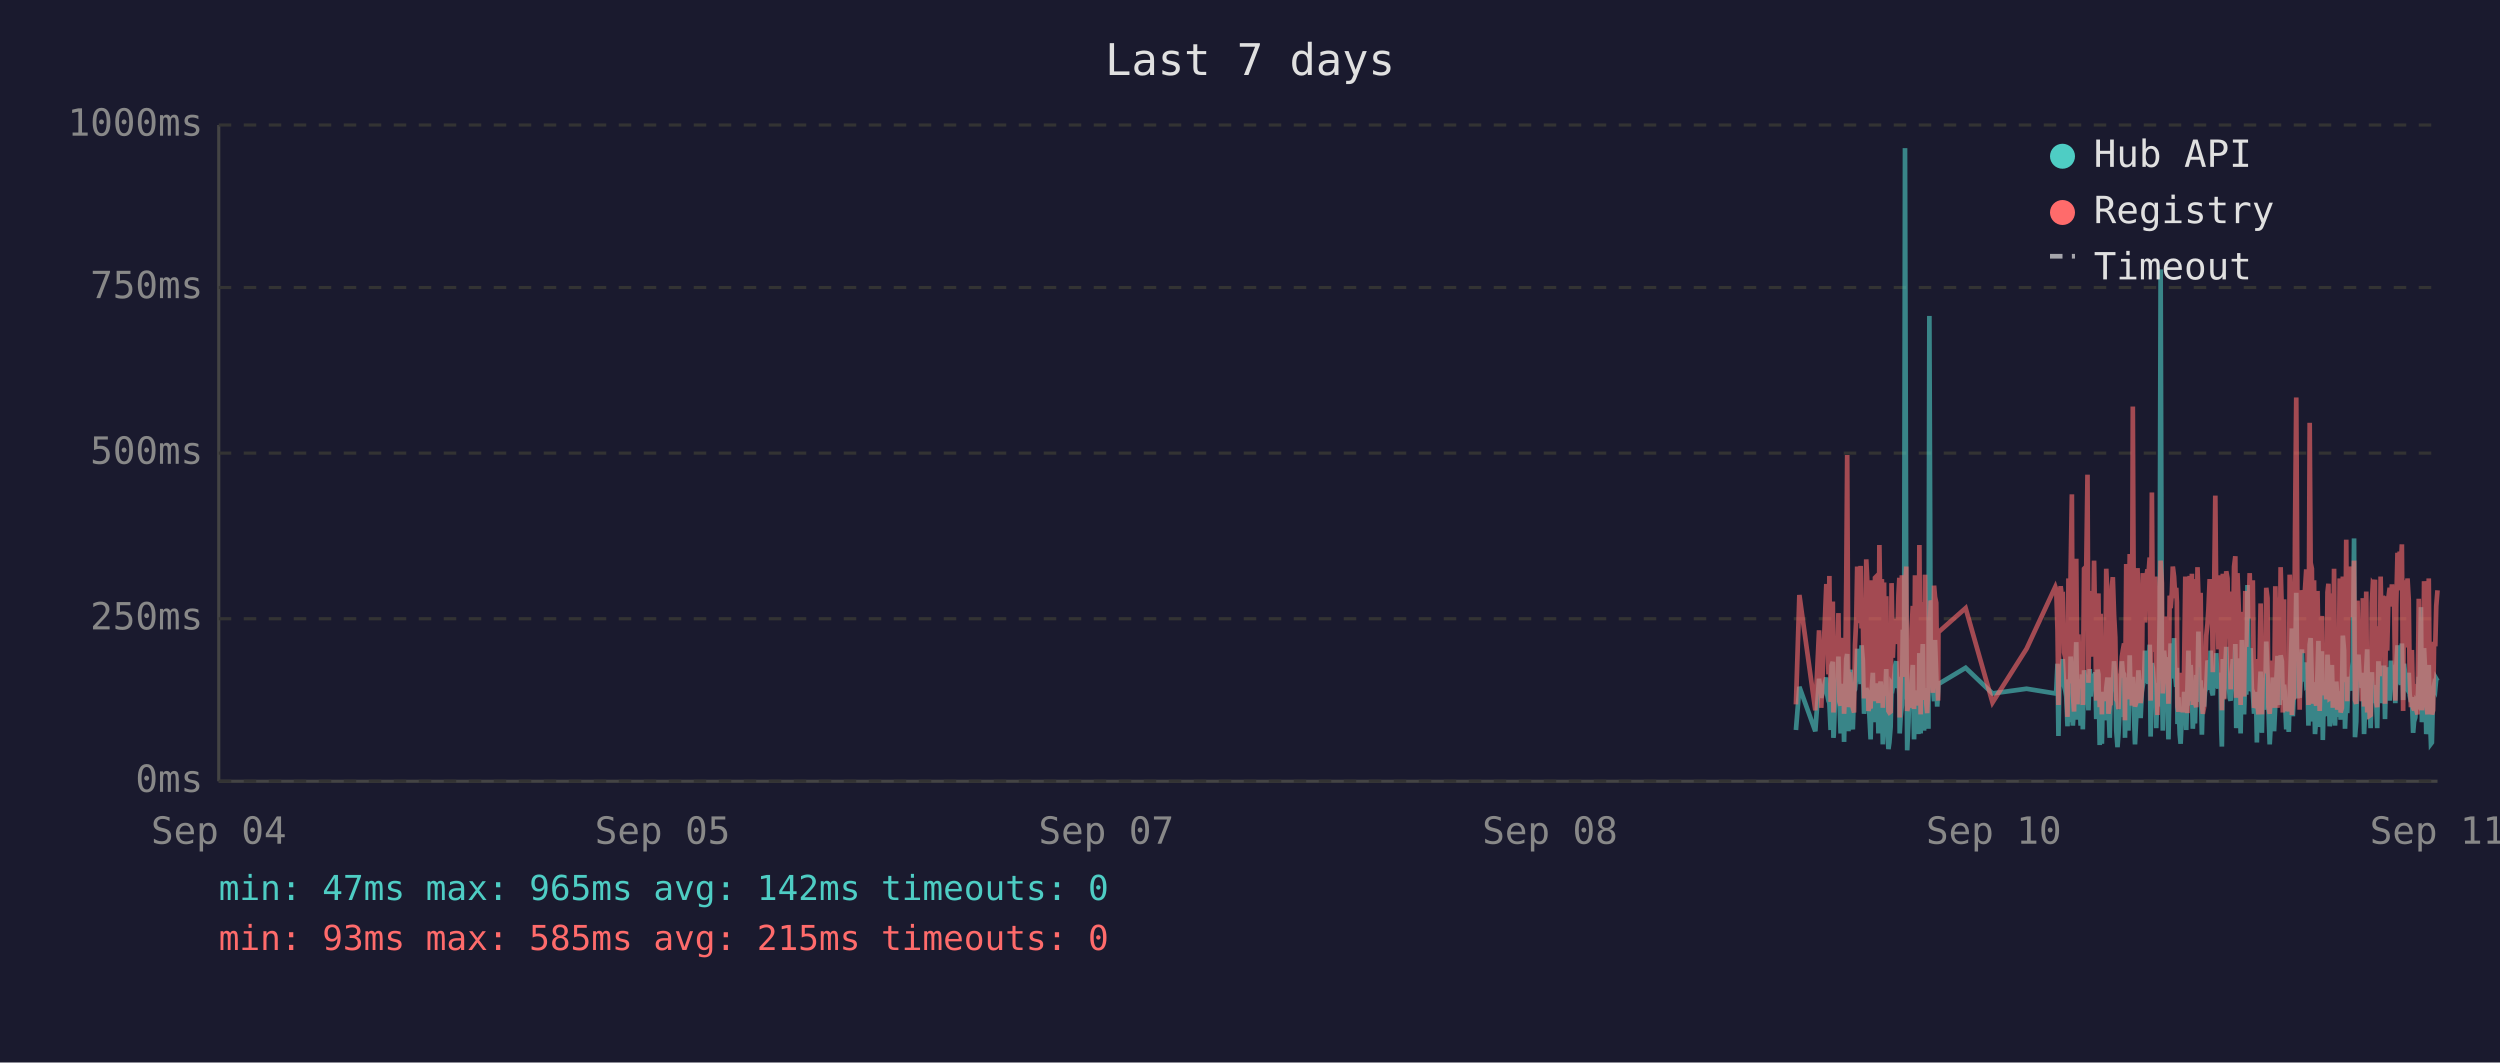
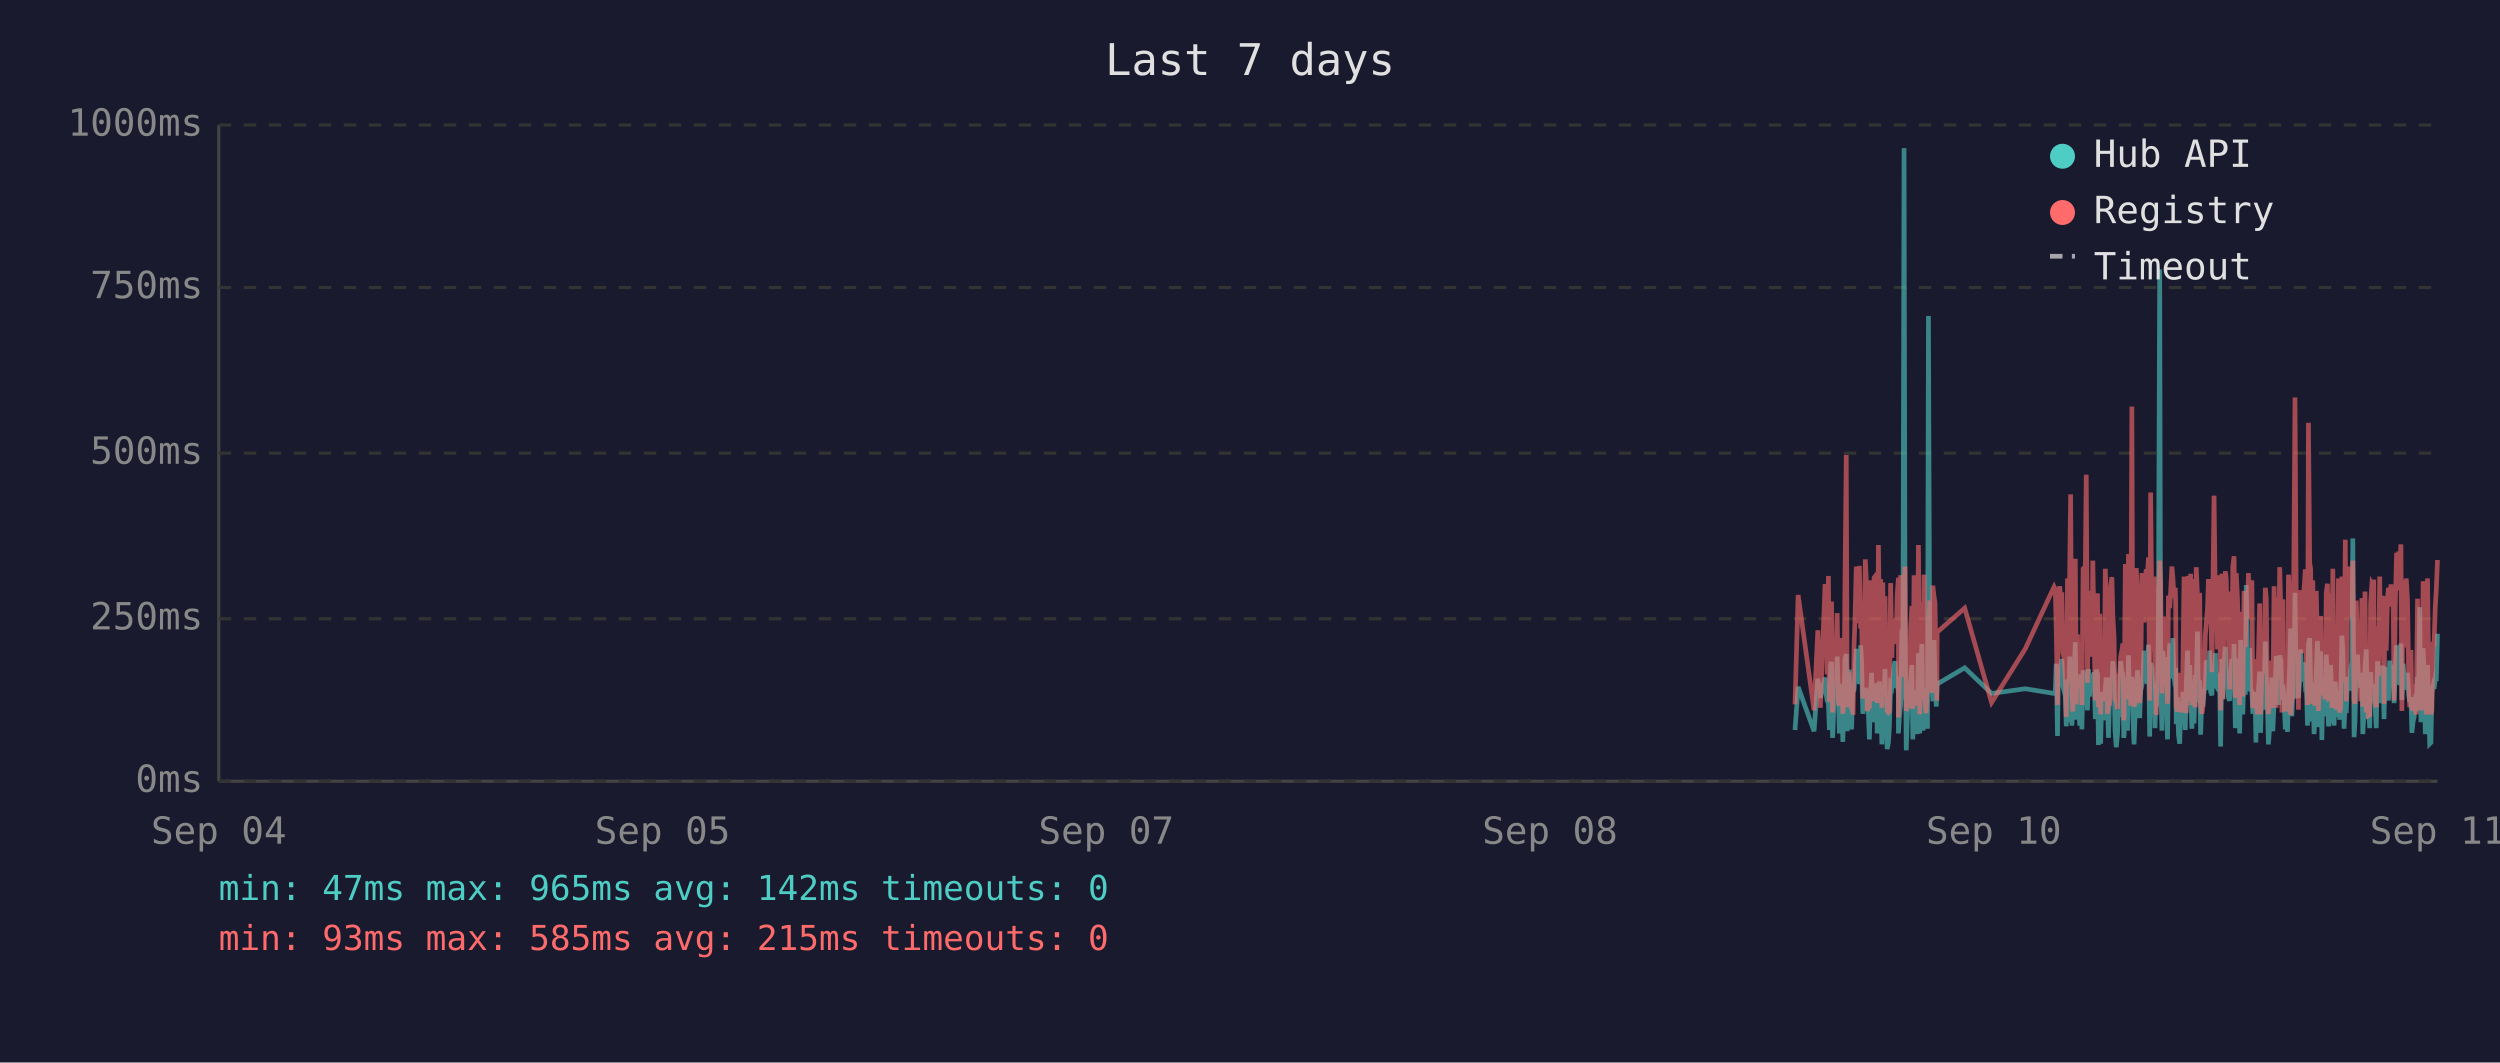
<svg xmlns="http://www.w3.org/2000/svg" viewBox="0 0 800 340" font-family="monospace" font-size="12">
  <rect width="800" height="340" fill="#1a1a2e" />
  <text x="400" y="24" fill="#e0e0e0" font-size="14" text-anchor="middle">Last 7 days</text>
  <line x1="70" y1="40" x2="70" y2="250" stroke="#444" stroke-width="1" />
  <line x1="70" y1="250" x2="780" y2="250" stroke="#444" stroke-width="1" />
  <line x1="70" y1="250" x2="780" y2="250" stroke="#333" stroke-width="1" stroke-dasharray="4" />
  <text x="65" y="250" fill="#888" text-anchor="end" dominant-baseline="middle">0ms</text>
  <line x1="70" y1="198" x2="780" y2="198" stroke="#333" stroke-width="1" stroke-dasharray="4" />
  <text x="65" y="198" fill="#888" text-anchor="end" dominant-baseline="middle">250ms</text>
  <line x1="70" y1="145" x2="780" y2="145" stroke="#333" stroke-width="1" stroke-dasharray="4" />
  <text x="65" y="145" fill="#888" text-anchor="end" dominant-baseline="middle">500ms</text>
  <line x1="70" y1="92" x2="780" y2="92" stroke="#333" stroke-width="1" stroke-dasharray="4" />
  <text x="65" y="92" fill="#888" text-anchor="end" dominant-baseline="middle">750ms</text>
  <line x1="70" y1="40" x2="780" y2="40" stroke="#333" stroke-width="1" stroke-dasharray="4" />
  <text x="65" y="40" fill="#888" text-anchor="end" dominant-baseline="middle">1000ms</text>
  <text x="70" y="270" fill="#888" text-anchor="middle">Sep 04</text>
  <text x="212" y="270" fill="#888" text-anchor="middle">Sep 05</text>
  <text x="354" y="270" fill="#888" text-anchor="middle">Sep 07</text>
  <text x="496" y="270" fill="#888" text-anchor="middle">Sep 08</text>
  <text x="638" y="270" fill="#888" text-anchor="middle">Sep 10</text>
  <text x="780" y="270" fill="#888" text-anchor="middle">Sep 11</text>
-   <polyline points="574.7,233.6 575.8,219.8 580.9,234.0 582.1,217.2 582.8,223.3 584.4,216.8 584.7,222.3 585.1,224.2 585.4,225.0 585.8,233.6 586.1,213.0 586.5,211.8 586.7,236.1 586.8,235.1 587.2,223.8 587.6,221.2 587.9,222.3 588.3,210.1 588.6,223.3 589.0,234.7 589.3,220.6 589.7,218.9 590.1,237.4 590.4,223.1 590.8,210.9 591.1,209.3 591.5,234.0 591.8,217.0 592.2,214.3 592.5,230.9 592.9,233.4 593.3,220.6 593.3,221.2 593.6,220.6 594.0,215.8 594.3,207.6 594.7,216.6 595.0,213.9 595.4,218.9 595.7,206.5 596.1,211.4 596.5,228.4 596.8,226.1 597.2,220.2 597.5,221.2 597.9,221.9 598.2,228.8 598.6,236.6 598.9,221.9 599.3,215.3 599.7,231.1 600.0,221.9 600.4,221.2 600.7,218.7 601.1,234.7 601.4,221.2 601.8,218.1 602.2,223.1 602.5,238.2 602.9,220.8 603.2,224.8 603.6,214.1 603.9,232.6 604.3,239.7 604.6,237.6 605.0,232.6 605.3,219.1 605.7,219.8 606.1,217.2 606.4,213.2 606.8,211.6 607.1,220.2 607.5,216.6 607.8,222.5 607.9,234.7 608.2,229.4 608.6,225.6 608.9,201.5 609.3,223.8 609.6,47.4 610.0,196.0 610.3,240.1 610.7,231.1 611.0,221.0 611.4,225.0 611.7,217.9 612.1,212.8 612.5,236.6 612.8,222.7 613.2,222.9 613.5,221.0 613.9,234.9 614.2,209.0 614.6,234.7 615.0,213.5 615.3,206.1 615.7,233.8 616.0,220.2 616.4,230.7 616.7,223.8 617.1,233.2 617.4,101.1 617.8,207.2 618.2,217.9 618.5,218.9 618.9,224.4 619.2,204.8 619.6,216.6 619.9,226.1 620.2,221.2 620.3,218.9 629.0,213.7 637.6,221.9 648.5,220.4 657.7,221.9 658.0,221.0 658.4,212.4 658.7,235.5 659.1,214.1 659.4,215.3 659.8,214.3 660.1,210.9 660.5,219.5 660.9,221.0 661.2,222.9 661.6,232.4 661.9,217.4 662.3,231.1 662.6,210.1 663.0,216.0 663.3,232.2 663.7,226.1 664.1,216.2 664.4,205.5 664.8,230.3 665.1,217.4 665.5,224.4 665.8,232.2 666.2,215.8 666.5,233.4 666.9,214.5 667.6,219.3 668.0,221.9 668.3,227.3 668.7,214.1 669.0,222.9 669.4,215.6 669.7,218.3 670.1,220.0 670.5,215.1 670.8,230.1 671.2,214.3 671.5,215.8 671.9,238.4 672.2,223.8 672.6,238.0 672.9,222.1 673.3,222.1 673.6,230.5 674.0,220.2 674.4,216.8 674.7,225.6 675.1,236.1 675.4,221.9 675.8,216.8 676.1,220.6 676.5,211.6 676.9,216.6 677.2,233.8 677.6,239.1 677.9,234.9 678.3,227.3 678.6,229.4 679.0,211.6 679.3,215.1 679.7,215.8 680.0,236.1 680.0,235.3 680.4,221.7 680.8,216.8 681.1,233.8 681.5,209.7 681.8,223.8 682.2,222.7 682.5,216.6 682.9,229.4 683.2,238.2 683.6,229.6 684.0,220.4 684.3,214.5 684.7,220.4 685.0,229.8 685.4,221.2 685.7,219.3 686.1,217.4 686.4,208.2 686.8,218.5 687.2,208.2 687.5,218.9 687.9,206.3 688.2,235.7 688.6,212.2 688.9,213.9 689.3,219.8 689.7,218.7 690.0,233.0 690.4,219.3 690.7,226.1 691.1,197.1 691.4,86.2 691.8,216.0 692.1,233.8 692.5,208.2 692.9,213.0 693.2,210.3 693.6,223.3 693.9,236.6 694.3,217.9 694.6,205.9 695.0,216.4 695.3,216.4 695.7,204.2 696.1,216.4 696.4,219.8 696.6,213.7 696.8,231.7 697.1,223.1 697.5,234.9 697.8,238.0 698.2,228.2 698.5,231.5 698.9,222.1 699.3,222.1 699.6,233.6 700.0,219.5 700.3,208.2 700.7,225.8 701.0,212.8 701.4,221.0 701.7,233.2 702.1,224.4 702.4,231.5 702.8,216.0 703.2,218.9 703.5,202.1 703.9,224.6 704.2,217.7 704.6,235.1 704.9,222.9 705.3,226.1 705.6,221.4 706.0,219.8 706.4,211.4 706.7,212.2 707.1,220.8 707.4,208.2 707.8,221.4 708.1,222.5 708.5,214.9 708.9,220.2 709.2,209.0 709.6,219.5 709.9,220.2 710.3,215.3 710.6,218.7 710.8,233.4 711.0,238.9 711.3,210.9 711.7,223.5 712.1,213.2 712.4,207.0 712.8,219.5 713.1,216.4 713.5,223.3 713.8,224.2 714.2,215.3 714.5,210.9 714.9,221.0 715.3,206.1 715.6,233.0 716.0,220.4 716.3,210.7 716.7,220.2 717.0,234.7 717.4,204.8 717.7,219.1 718.1,228.6 718.5,214.3 718.8,222.3 719.2,187.2 719.5,208.6 719.9,221.2 720.2,207.4 720.6,220.6 720.9,221.4 721.3,228.4 721.6,223.5 722.0,226.5 722.2,237.6 722.4,221.4 722.7,234.2 723.1,220.8 723.4,214.9 723.8,234.5 724.1,217.0 724.5,227.1 724.9,221.7 725.2,205.3 725.6,215.6 725.9,226.5 726.3,238.2 726.6,232.6 727.0,223.3 727.3,216.8 727.7,234.0 728.1,225.4 728.4,218.1 728.8,209.9 729.1,218.3 729.5,225.6 729.8,209.7 730.2,211.6 730.5,224.0 730.9,219.1 731.1,221.4 731.2,223.8 731.6,233.4 732.0,226.7 732.4,234.2 732.7,222.9 733.0,213.0 733.4,201.1 733.7,229.2 734.1,220.8 734.4,215.8 734.8,189.7 735.2,223.5 735.5,208.8 735.9,223.3 736.2,217.7 736.6,207.8 736.9,218.1 737.3,213.9 737.6,212.0 738.0,218.9 738.4,218.3 738.7,232.2 739.1,206.3 739.4,204.2 739.8,218.5 740.1,230.9 740.5,218.3 740.8,234.9 741.2,229.8 741.6,215.3 741.9,205.1 742.3,232.6 742.6,231.1 743.0,208.4 743.3,236.8 743.7,218.9 744.0,228.6 744.4,228.4 744.8,209.5 745.1,217.0 745.5,232.4 745.8,230.1 746.2,212.8 746.5,223.8 746.9,221.4 747.2,232.2 747.6,218.1 747.9,222.5 748.3,229.4 748.7,221.2 749.0,230.3 749.4,224.2 749.7,203.4 750.1,208.2 750.4,233.2 750.8,222.9 751.1,228.2 751.5,216.6 751.9,219.3 752.2,221.0 752.6,214.5 752.9,211.8 753.3,172.3 753.6,235.9 754.0,230.9 754.4,211.6 754.7,209.5 755.1,217.2 755.4,218.7 755.8,220.0 756.1,215.3 756.5,234.9 756.8,227.3 757.2,213.9 757.5,207.8 757.9,230.1 758.3,225.4 758.6,233.0 759.0,215.1 759.3,225.0 759.7,219.3 760.0,220.8 760.0,220.6 760.4,225.0 760.7,233.0 761.1,211.6 761.5,222.9 761.8,220.0 762.2,225.0 762.5,213.7 762.9,213.7 763.2,230.1 763.6,213.5 763.9,224.2 764.3,214.9 764.7,224.2 765.1,211.4 765.4,218.7 765.8,212.8 766.1,215.1 766.5,225.0 766.8,213.7 767.2,206.5 767.6,213.9 767.9,217.7 768.3,219.1 768.6,205.9 769.0,224.0 769.3,212.4 769.7,216.4 770.0,219.8 770.4,220.6 770.8,215.3 771.1,222.5 771.5,224.6 771.8,223.1 772.2,234.5 772.5,230.9 772.9,229.6 773.2,224.6 773.6,225.2 774.0,216.6 774.3,218.3 774.7,194.3 775.0,231.1 775.4,223.3 775.7,207.4 776.1,216.2 776.4,234.9 776.8,231.7 777.2,212.8 777.5,226.5 777.9,238.0 778.2,237.6 778.6,221.4 778.9,219.5 779.3,220.4 779.6,217.2 780.0,217.9" fill="none" stroke="#4ecdc4" stroke-width="1.5" opacity="0.6" />
-   <polyline points="574.7,225.4 575.8,190.4 580.9,227.3 582.1,201.7 582.8,226.5 584.4,187.6 584.7,187.6 585.1,215.8 585.4,184.3 585.8,224.6 586.1,206.3 586.5,192.5 586.7,228.0 586.8,225.8 587.2,209.0 587.6,204.0 587.9,209.0 588.3,196.2 588.6,224.4 589.0,225.8 589.3,206.1 589.7,204.2 590.1,228.4 590.4,222.3 590.8,186.0 591.1,145.6 591.5,226.3 591.8,215.1 592.2,226.3 592.5,224.2 592.9,226.5 593.3,228.0 593.3,228.0 593.6,206.5 594.0,198.1 594.3,181.3 594.7,193.1 595.0,199.4 595.4,181.1 595.7,201.1 596.1,196.7 596.5,223.5 596.8,214.9 597.2,179.0 597.5,185.3 597.9,227.5 598.2,225.8 598.6,226.7 598.9,185.7 599.3,209.5 599.7,224.4 600.0,184.9 600.4,184.5 600.7,206.3 601.1,225.0 601.4,174.4 601.8,200.7 602.2,185.3 602.5,226.5 602.9,186.4 603.2,222.7 603.6,190.8 603.9,216.6 604.3,227.5 604.6,228.0 605.0,227.7 605.3,186.6 605.7,210.5 606.1,200.2 606.4,200.4 606.8,198.1 607.1,206.1 607.5,190.4 607.8,184.9 607.9,229.6 608.2,217.7 608.6,184.1 608.9,188.3 609.3,216.6 609.6,187.8 610.0,181.3 610.3,227.5 610.7,225.6 611.0,207.4 611.4,226.5 611.7,201.3 612.1,193.9 612.5,226.9 612.8,184.1 613.2,209.0 613.5,185.5 613.9,225.8 614.2,174.4 614.6,228.6 615.0,192.7 615.3,197.5 615.7,224.0 616.0,183.9 616.4,225.0 616.7,228.2 617.1,216.0 617.4,209.9 617.8,192.2 618.2,193.3 618.5,221.7 618.9,187.4 619.2,191.0 619.6,192.9 619.9,217.2 620.2,224.2 620.3,202.3 629.0,194.6 637.6,224.8 648.5,207.6 657.7,187.8 658.0,188.7 658.4,201.7 658.7,225.6 659.1,191.0 659.4,187.6 659.8,190.8 660.1,190.6 660.5,208.8 660.9,210.5 661.2,216.0 661.6,229.4 661.9,185.1 662.3,218.7 662.6,182.8 663.0,158.2 663.3,221.7 663.7,227.7 664.1,191.8 664.4,178.8 664.8,225.4 665.1,203.0 665.5,219.5 665.8,219.3 666.2,205.3 666.5,225.6 666.9,182.0 667.6,181.3 668.0,151.9 668.3,218.5 668.7,189.1 669.0,208.0 669.4,207.4 669.7,210.1 670.1,179.4 670.5,202.1 670.8,224.2 671.2,194.3 671.5,189.9 671.9,226.3 672.2,196.4 672.6,228.6 672.9,206.5 673.3,217.4 673.6,224.4 674.0,182.0 674.4,191.4 674.7,228.4 675.1,225.4 675.4,225.2 675.8,187.6 676.1,184.7 676.5,196.7 676.9,204.0 677.2,223.8 677.6,224.4 677.9,226.9 678.3,215.6 678.6,216.8 679.0,210.1 679.3,208.2 679.7,205.9 680.0,230.5 680.0,228.4 680.4,180.5 680.8,186.4 681.1,223.8 681.5,177.3 681.8,184.7 682.2,225.8 682.5,130.1 682.9,217.2 683.2,226.1 683.6,224.8 684.0,181.8 684.3,190.8 684.7,201.7 685.0,225.0 685.4,221.0 685.7,183.4 686.1,192.7 686.4,199.2 686.8,184.9 687.2,182.2 687.5,183.9 687.9,178.4 688.2,224.2 688.6,157.6 688.9,197.7 689.3,208.6 689.7,184.5 690.0,214.1 690.4,228.8 690.7,206.5 691.1,194.6 691.4,179.4 691.8,186.6 692.1,221.9 692.5,214.1 692.9,203.6 693.2,197.3 693.6,208.8 693.9,225.2 694.3,190.6 694.6,194.6 695.0,189.5 695.3,181.3 695.7,184.5 696.1,191.4 696.4,188.1 696.6,192.7 696.8,226.1 697.1,227.7 697.5,225.0 697.8,223.5 698.2,215.3 698.5,228.0 698.9,215.1 699.3,184.5 699.6,215.3 700.0,228.2 700.3,197.3 700.7,184.3 701.0,224.4 701.4,183.6 701.7,225.6 702.1,185.3 702.4,224.8 702.8,226.3 703.2,181.5 703.5,190.8 703.9,213.5 704.2,189.7 704.6,225.0 704.9,228.4 705.3,226.3 705.6,217.7 706.0,203.4 706.4,199.6 706.7,194.8 707.1,185.3 707.4,199.4 707.8,188.9 708.1,215.1 708.5,190.6 708.9,158.6 709.2,192.7 709.6,187.8 709.9,207.8 710.3,195.0 710.6,184.1 710.8,216.0 711.0,227.3 711.3,183.6 711.7,223.8 712.1,194.3 712.4,182.8 712.8,185.1 713.1,202.3 713.5,204.4 713.8,220.6 714.2,189.3 714.5,207.8 714.9,181.3 715.3,178.0 715.6,223.3 716.0,183.4 716.3,191.6 716.7,204.0 717.0,225.6 717.4,195.8 717.7,210.1 718.1,222.9 718.5,189.1 718.8,207.0 719.2,191.2 719.5,197.5 719.9,183.4 720.2,197.9 720.6,193.5 720.9,185.7 721.3,226.5 721.6,225.4 722.0,210.9 722.2,226.7 722.4,225.2 722.7,228.6 723.1,210.1 723.4,193.1 723.8,228.6 724.1,214.7 724.5,214.9 724.9,214.5 725.2,188.1 725.6,191.4 725.9,226.3 726.3,228.4 726.6,223.8 727.0,211.4 727.3,216.8 727.7,226.5 728.1,187.6 728.4,203.4 728.8,226.5 729.1,191.2 729.5,217.0 729.8,181.5 730.2,196.2 730.5,228.0 730.9,191.8 731.1,225.8 731.2,225.8 731.6,227.5 732.0,218.3 732.4,227.7 732.7,183.9 733.0,190.6 733.4,228.8 733.7,222.9 734.1,223.8 734.4,170.4 734.8,127.2 735.2,196.0 735.5,199.6 735.9,227.1 736.2,188.9 736.6,191.6 736.9,209.0 737.3,192.5 737.6,188.5 738.0,182.2 738.4,209.0 738.7,225.6 739.1,135.3 739.4,180.1 739.8,182.0 740.1,225.2 740.5,185.7 740.8,223.8 741.2,225.8 741.6,189.1 741.9,207.0 742.3,227.5 742.6,216.0 743.0,197.1 743.3,222.5 743.7,214.5 744.0,217.2 744.4,223.8 744.8,189.5 745.1,186.8 745.5,223.5 745.8,223.3 746.2,189.9 746.5,226.5 746.9,182.0 747.2,224.2 747.6,205.3 747.9,227.1 748.3,224.0 748.7,185.1 749.0,228.0 749.4,226.5 749.7,184.5 750.1,207.2 750.4,218.3 750.8,172.7 751.1,224.4 751.5,195.0 751.9,189.7 752.2,181.3 752.6,185.1 752.9,197.5 753.3,179.4 753.6,224.0 754.0,225.2 754.4,192.2 754.7,205.9 755.1,207.4 755.4,210.5 755.8,224.4 756.1,191.4 756.5,226.1 756.8,218.3 757.2,189.3 757.5,228.0 757.9,209.0 758.3,229.0 758.6,228.8 759.0,192.9 759.3,187.0 759.7,187.6 760.0,185.5 760.0,208.0 760.4,224.6 760.7,226.3 761.1,200.4 761.5,216.4 761.8,184.5 762.2,207.2 762.5,190.8 762.9,191.8 763.2,225.2 763.6,190.8 763.9,208.2 764.3,191.2 764.7,188.1 765.1,194.1 765.4,187.0 765.8,193.1 766.1,189.7 766.5,224.2 766.8,193.3 767.2,176.9 767.6,188.9 767.9,176.5 768.3,180.7 768.6,174.2 769.0,227.5 769.3,185.7 769.7,191.0 770.0,207.2 770.4,185.1 770.8,192.0 771.1,216.6 771.5,226.3 771.8,208.0 772.2,226.5 772.5,227.3 772.9,218.9 773.2,227.1 773.6,228.6 774.0,191.6 774.3,227.1 774.7,198.6 775.0,227.3 775.4,218.9 775.7,186.0 776.1,191.0 776.4,224.6 776.8,228.6 777.2,185.1 777.5,217.4 777.9,223.8 778.2,228.6 778.6,227.3 778.9,206.1 779.3,206.1 779.6,193.9 780.0,188.9" fill="none" stroke="#ff6b6b" stroke-width="1.5" opacity="0.6" />
+   <polyline points="574.4,233.6 575.4,219.8 580.5,234.0 581.7,217.2 582.5,223.3 584.0,216.8 584.4,222.3 584.7,224.2 585.1,225.0 585.4,233.6 585.8,213.0 586.1,211.8 586.4,236.1 586.5,235.1 586.9,223.8 587.2,221.2 587.6,222.3 587.9,210.1 588.3,223.3 588.6,234.7 589.0,220.6 589.3,218.9 589.7,237.4 590.1,223.1 590.4,210.9 590.8,209.3 591.1,234.0 591.5,217.0 591.8,214.3 592.2,230.9 592.5,233.4 592.9,220.6 593.0,221.2 593.3,220.6 593.6,215.8 594.0,207.6 594.3,216.6 594.7,213.9 595.0,218.9 595.4,206.5 595.7,211.4 596.1,228.4 596.5,226.1 596.9,220.2 597.2,221.2 597.5,221.9 597.9,228.8 598.2,236.6 598.6,221.9 598.9,215.3 599.3,231.1 599.7,221.9 600.0,221.2 600.4,218.7 600.7,234.7 601.1,221.2 601.4,218.1 601.8,223.1 602.2,238.2 602.5,220.8 602.9,224.8 603.2,214.1 603.6,232.6 603.9,239.7 604.3,237.6 604.6,232.6 605.0,219.1 605.4,219.8 605.7,217.2 606.1,213.2 606.4,211.6 606.8,220.2 607.1,216.6 607.5,222.5 607.5,234.7 607.8,229.4 608.2,225.6 608.6,201.5 608.9,223.8 609.3,47.4 609.6,196.0 610.0,240.1 610.3,231.1 610.7,221.0 611.0,225.0 611.4,217.9 611.8,212.8 612.1,236.6 612.5,222.7 612.8,222.9 613.2,221.0 613.5,234.9 613.9,209.0 614.3,234.7 614.6,213.5 615.0,206.1 615.4,233.8 615.7,220.2 616.0,230.7 616.4,223.8 616.8,233.2 617.1,101.1 617.5,207.2 617.8,217.9 618.2,218.9 618.5,224.4 618.9,204.8 619.2,216.6 619.6,226.1 619.8,221.2 619.9,218.9 628.7,213.7 637.3,221.9 648.1,220.4 657.3,221.9 657.7,221.0 658.0,212.4 658.4,235.5 658.7,214.1 659.1,215.3 659.4,214.3 659.8,210.9 660.1,219.5 660.5,221.0 660.9,222.9 661.2,232.4 661.6,217.4 661.9,231.1 662.3,210.1 662.6,216.0 663.0,232.2 663.3,226.1 663.7,216.2 664.1,205.5 664.4,230.3 664.8,217.4 665.1,224.4 665.5,232.2 665.8,215.8 666.2,233.4 666.6,214.5 667.3,219.3 667.6,221.9 668.0,227.3 668.3,214.1 668.7,222.9 669.0,215.6 669.4,218.3 669.7,220.0 670.1,215.1 670.5,230.1 670.8,214.3 671.2,215.8 671.5,238.4 671.9,223.8 672.2,238.0 672.6,222.1 672.9,222.1 673.3,230.5 673.7,220.2 674.0,216.8 674.4,225.6 674.7,236.1 675.1,221.9 675.4,216.8 675.8,220.6 676.1,211.6 676.5,216.6 676.8,233.8 677.2,239.1 677.6,234.9 677.9,227.3 678.3,229.4 678.6,211.6 679.0,215.1 679.3,215.8 679.6,236.1 679.7,235.3 680.1,221.7 680.4,216.8 680.8,233.8 681.1,209.7 681.5,223.8 681.8,222.7 682.2,216.6 682.5,229.4 682.9,238.2 683.2,229.6 683.6,220.4 684.0,214.5 684.3,220.4 684.7,229.8 685.0,221.2 685.4,219.3 685.7,217.4 686.1,208.2 686.5,218.5 686.8,208.2 687.2,218.9 687.5,206.3 687.9,235.7 688.2,212.2 688.6,213.9 688.9,219.8 689.3,218.7 689.6,233.0 690.0,219.3 690.4,226.1 690.7,197.1 691.1,86.2 691.4,216.0 691.8,233.8 692.1,208.2 692.5,213.0 692.9,210.3 693.2,223.3 693.6,236.6 693.9,217.9 694.3,205.9 694.6,216.4 695.0,216.4 695.3,204.2 695.7,216.4 696.1,219.8 696.2,213.7 696.4,231.7 696.8,223.1 697.1,234.9 697.5,238.0 697.8,228.2 698.2,231.5 698.5,222.1 698.9,222.1 699.3,233.6 699.6,219.5 700.0,208.2 700.3,225.8 700.7,212.8 701.0,221.0 701.4,233.2 701.7,224.4 702.1,231.5 702.5,216.0 702.8,218.9 703.2,202.1 703.5,224.6 703.9,217.7 704.2,235.1 704.6,222.9 704.9,226.1 705.3,221.4 705.7,219.8 706.0,211.4 706.4,212.2 706.7,220.8 707.1,208.2 707.4,221.4 707.8,222.5 708.1,214.9 708.5,220.2 708.9,209.0 709.2,219.5 709.6,220.2 709.9,215.3 710.3,218.7 710.5,233.4 710.6,238.9 711.0,210.9 711.3,223.5 711.7,213.2 712.1,207.0 712.4,219.5 712.8,216.4 713.1,223.3 713.5,224.2 713.8,215.3 714.2,210.9 714.5,221.0 714.9,206.1 715.3,233.0 715.6,220.4 716.0,210.7 716.3,220.2 716.7,234.7 717.0,204.8 717.4,219.1 717.7,228.6 718.1,214.3 718.5,222.3 718.8,187.2 719.2,208.6 719.5,221.2 719.9,207.4 720.2,220.6 720.6,221.4 720.9,228.4 721.3,223.5 721.7,226.5 721.9,237.6 722.0,221.4 722.4,234.2 722.7,220.8 723.1,214.9 723.4,234.5 723.8,217.0 724.1,227.1 724.5,221.7 724.9,205.3 725.2,215.6 725.6,226.5 725.9,238.2 726.3,232.6 726.6,223.3 727.0,216.8 727.3,234.0 727.7,225.4 728.1,218.1 728.4,209.9 728.8,218.3 729.1,225.6 729.5,209.7 729.9,211.6 730.2,224.0 730.5,219.1 730.7,221.4 730.9,223.8 731.3,233.4 731.6,226.7 732.0,234.2 732.3,222.9 732.7,213.0 733.0,201.1 733.4,229.2 733.7,220.8 734.1,215.8 734.4,189.7 734.8,223.5 735.2,208.8 735.5,223.3 735.9,217.7 736.2,207.8 736.6,218.1 736.9,213.9 737.3,212.0 737.7,218.9 738.0,218.3 738.4,232.2 738.7,206.3 739.1,204.2 739.4,218.5 739.8,230.9 740.1,218.3 740.5,234.9 740.8,229.8 741.2,215.3 741.6,205.1 741.9,232.6 742.3,231.1 742.6,208.4 743.0,236.8 743.3,218.9 743.7,228.6 744.0,228.4 744.4,209.5 744.8,217.0 745.1,232.4 745.5,230.1 745.8,212.8 746.2,223.8 746.5,221.4 746.9,232.2 747.2,218.1 747.6,222.5 748.0,229.4 748.3,221.2 748.7,230.3 749.0,224.2 749.4,203.4 749.7,208.2 750.1,233.2 750.5,222.9 750.8,228.2 751.2,216.6 751.5,219.3 751.9,221.0 752.2,214.5 752.6,211.8 752.9,172.3 753.3,235.9 753.6,230.9 754.0,211.6 754.4,209.5 754.7,217.2 755.1,218.7 755.4,220.0 755.8,215.3 756.1,234.9 756.5,227.3 756.8,213.9 757.2,207.8 757.6,230.1 757.9,225.4 758.3,233.0 758.6,215.1 759.0,225.0 759.3,219.3 759.6,220.8 759.7,220.6 760.0,225.0 760.4,233.0 760.8,211.6 761.1,222.9 761.5,220.0 761.8,225.0 762.2,213.7 762.5,213.7 762.9,230.1 763.2,213.5 763.6,224.2 764.0,214.9 764.3,224.2 764.7,211.4 765.1,218.7 765.4,212.8 765.8,215.1 766.1,225.0 766.5,213.7 766.9,206.5 767.2,213.9 767.6,217.7 767.9,219.1 768.3,205.9 768.6,224.0 769.0,212.4 769.3,216.4 769.7,219.8 770.0,220.6 770.4,215.3 770.8,222.5 771.1,224.6 771.5,223.1 771.8,234.5 772.2,230.9 772.5,229.6 772.9,224.6 773.2,225.2 773.6,216.6 774.0,218.3 774.3,194.3 774.7,231.1 775.0,223.3 775.4,207.4 775.7,216.2 776.1,234.9 776.4,231.7 776.8,212.8 777.2,226.5 777.5,238.0 777.9,237.6 778.2,221.4 778.6,219.5 778.9,220.4 779.3,217.2 779.6,217.9 780.0,202.8" fill="none" stroke="#4ecdc4" stroke-width="1.5" opacity="0.6" />
+   <polyline points="574.4,225.4 575.4,190.4 580.5,227.3 581.7,201.7 582.5,226.5 584.0,187.6 584.4,187.6 584.7,215.8 585.1,184.3 585.4,224.6 585.8,206.3 586.1,192.5 586.4,228.0 586.5,225.8 586.9,209.0 587.2,204.0 587.6,209.0 587.9,196.2 588.3,224.4 588.6,225.8 589.0,206.1 589.3,204.2 589.7,228.4 590.1,222.3 590.4,186.0 590.8,145.6 591.1,226.3 591.5,215.1 591.8,226.3 592.2,224.2 592.5,226.5 592.9,228.0 593.0,228.0 593.3,206.5 593.6,198.1 594.0,181.3 594.3,193.1 594.7,199.4 595.0,181.1 595.4,201.1 595.7,196.7 596.1,223.5 596.5,214.9 596.9,179.0 597.2,185.3 597.5,227.5 597.9,225.8 598.2,226.7 598.6,185.7 598.9,209.5 599.3,224.4 599.7,184.9 600.0,184.5 600.4,206.3 600.7,225.0 601.1,174.4 601.4,200.7 601.8,185.3 602.2,226.5 602.5,186.4 602.9,222.7 603.2,190.8 603.6,216.6 603.9,227.5 604.3,228.0 604.6,227.7 605.0,186.6 605.4,210.5 605.7,200.2 606.1,200.4 606.4,198.1 606.8,206.1 607.1,190.4 607.5,184.9 607.5,229.6 607.8,217.7 608.2,184.1 608.6,188.3 608.9,216.6 609.3,187.8 609.6,181.3 610.0,227.5 610.3,225.6 610.7,207.4 611.0,226.5 611.4,201.3 611.8,193.9 612.1,226.9 612.5,184.1 612.8,209.0 613.2,185.5 613.5,225.8 613.9,174.4 614.3,228.6 614.6,192.7 615.0,197.5 615.4,224.0 615.7,183.9 616.0,225.0 616.4,228.2 616.8,216.0 617.1,209.9 617.5,192.2 617.8,193.3 618.2,221.7 618.5,187.4 618.9,191.0 619.2,192.9 619.6,217.2 619.8,224.2 619.9,202.3 628.7,194.6 637.3,224.8 648.1,207.6 657.3,187.8 657.7,188.7 658.0,201.7 658.4,225.6 658.7,191.0 659.1,187.6 659.4,190.8 659.8,190.6 660.1,208.8 660.5,210.5 660.9,216.0 661.2,229.4 661.6,185.1 661.9,218.7 662.3,182.8 662.6,158.2 663.0,221.7 663.3,227.7 663.7,191.8 664.1,178.8 664.4,225.4 664.8,203.0 665.1,219.5 665.5,219.3 665.8,205.3 666.2,225.6 666.6,182.0 667.3,181.3 667.6,151.9 668.0,218.5 668.3,189.1 668.7,208.0 669.0,207.4 669.4,210.1 669.7,179.4 670.1,202.1 670.5,224.2 670.8,194.3 671.2,189.9 671.5,226.3 671.9,196.4 672.2,228.6 672.6,206.5 672.9,217.4 673.3,224.4 673.7,182.0 674.0,191.4 674.4,228.4 674.7,225.4 675.1,225.2 675.4,187.6 675.8,184.7 676.1,196.7 676.5,204.0 676.8,223.8 677.2,224.4 677.6,226.9 677.9,215.6 678.3,216.8 678.6,210.1 679.0,208.2 679.3,205.9 679.6,230.5 679.7,228.4 680.1,180.5 680.4,186.4 680.8,223.8 681.1,177.3 681.5,184.7 681.8,225.8 682.2,130.1 682.5,217.2 682.9,226.1 683.2,224.8 683.6,181.8 684.0,190.8 684.3,201.7 684.7,225.0 685.0,221.0 685.4,183.4 685.7,192.7 686.1,199.2 686.5,184.9 686.8,182.2 687.2,183.9 687.5,178.4 687.9,224.2 688.2,157.6 688.6,197.7 688.9,208.6 689.3,184.5 689.6,214.1 690.0,228.8 690.4,206.5 690.7,194.6 691.1,179.4 691.4,186.6 691.8,221.9 692.1,214.1 692.5,203.6 692.9,197.3 693.2,208.8 693.6,225.2 693.9,190.6 694.3,194.6 694.6,189.5 695.0,181.3 695.3,184.5 695.7,191.4 696.1,188.1 696.2,192.7 696.4,226.1 696.8,227.7 697.1,225.0 697.5,223.5 697.8,215.3 698.2,228.0 698.5,215.1 698.9,184.5 699.3,215.3 699.6,228.2 700.0,197.3 700.3,184.3 700.7,224.4 701.0,183.6 701.4,225.6 701.7,185.3 702.1,224.8 702.5,226.3 702.8,181.5 703.2,190.8 703.5,213.5 703.9,189.7 704.2,225.0 704.6,228.4 704.9,226.3 705.3,217.7 705.7,203.4 706.0,199.6 706.4,194.8 706.7,185.3 707.1,199.4 707.4,188.9 707.8,215.1 708.1,190.6 708.5,158.6 708.9,192.7 709.2,187.8 709.6,207.8 709.9,195.0 710.3,184.1 710.5,216.0 710.6,227.3 711.0,183.6 711.3,223.8 711.7,194.3 712.1,182.8 712.4,185.1 712.8,202.3 713.1,204.4 713.5,220.6 713.8,189.3 714.2,207.8 714.5,181.3 714.9,178.0 715.3,223.3 715.6,183.4 716.0,191.6 716.3,204.0 716.7,225.6 717.0,195.8 717.4,210.1 717.7,222.9 718.1,189.1 718.5,207.0 718.8,191.2 719.2,197.5 719.5,183.4 719.9,197.9 720.2,193.5 720.6,185.7 720.9,226.5 721.3,225.4 721.7,210.9 721.9,226.7 722.0,225.2 722.4,228.6 722.7,210.1 723.1,193.1 723.4,228.6 723.8,214.7 724.1,214.9 724.5,214.5 724.9,188.1 725.2,191.4 725.6,226.3 725.9,228.4 726.3,223.8 726.6,211.4 727.0,216.8 727.3,226.5 727.7,187.6 728.1,203.4 728.4,226.5 728.8,191.2 729.1,217.0 729.5,181.5 729.9,196.2 730.2,228.0 730.5,191.8 730.7,225.8 730.9,225.8 731.3,227.5 731.6,218.3 732.0,227.7 732.3,183.9 732.7,190.6 733.0,228.8 733.4,222.9 733.7,223.8 734.1,170.4 734.4,127.2 734.8,196.0 735.2,199.6 735.5,227.1 735.9,188.9 736.2,191.6 736.6,209.0 736.9,192.5 737.3,188.5 737.7,182.2 738.0,209.0 738.4,225.6 738.7,135.3 739.1,180.1 739.4,182.0 739.8,225.2 740.1,185.7 740.5,223.8 740.8,225.8 741.2,189.1 741.6,207.0 741.9,227.5 742.3,216.0 742.6,197.1 743.0,222.5 743.3,214.5 743.7,217.2 744.0,223.8 744.4,189.5 744.8,186.8 745.1,223.5 745.5,223.3 745.8,189.9 746.2,226.5 746.5,182.0 746.9,224.2 747.2,205.3 747.6,227.1 748.0,224.0 748.3,185.1 748.7,228.0 749.0,226.5 749.4,184.5 749.7,207.2 750.1,218.3 750.5,172.7 750.8,224.4 751.2,195.0 751.5,189.7 751.9,181.3 752.2,185.1 752.6,197.5 752.9,179.4 753.3,224.0 753.6,225.2 754.0,192.2 754.4,205.9 754.7,207.4 755.1,210.5 755.4,224.4 755.8,191.4 756.1,226.1 756.5,218.3 756.8,189.3 757.2,228.0 757.6,209.0 757.9,229.0 758.3,228.8 758.6,192.9 759.0,187.0 759.3,187.6 759.6,185.5 759.7,208.0 760.0,224.6 760.4,226.3 760.8,200.4 761.1,216.4 761.5,184.5 761.8,207.2 762.2,190.8 762.5,191.8 762.9,225.2 763.2,190.8 763.6,208.2 764.0,191.2 764.3,188.1 764.7,194.1 765.1,187.0 765.4,193.1 765.8,189.7 766.1,224.2 766.5,193.3 766.9,176.9 767.2,188.9 767.6,176.5 767.9,180.7 768.3,174.2 768.6,227.5 769.0,185.7 769.3,191.0 769.7,207.2 770.0,185.1 770.4,192.0 770.8,216.6 771.1,226.3 771.5,208.0 771.8,226.5 772.2,227.3 772.5,218.9 772.9,227.1 773.2,228.6 773.6,191.6 774.0,227.1 774.3,198.6 774.7,227.3 775.0,218.9 775.4,186.0 775.7,191.0 776.1,224.6 776.4,228.6 776.8,185.1 777.2,217.4 777.5,223.8 777.9,228.6 778.2,227.3 778.6,206.1 778.9,206.1 779.3,193.9 779.6,188.9 780.0,179.2" fill="none" stroke="#ff6b6b" stroke-width="1.5" opacity="0.6" />
  <circle cx="660" cy="50" r="4" fill="#4ecdc4" />
  <text x="670" y="50" fill="#e0e0e0" dominant-baseline="middle">Hub API</text>
  <circle cx="660" cy="68" r="4" fill="#ff6b6b" />
  <text x="670" y="68" fill="#e0e0e0" dominant-baseline="middle">Registry</text>
  <line x1="656" y1="82" x2="664" y2="82" stroke="#e0e0e0" stroke-width="1.5" stroke-dasharray="4,3" opacity="0.7" />
  <text x="670" y="86" fill="#e0e0e0" dominant-baseline="middle">Timeout</text>
  <text x="70" y="288" fill="#4ecdc4" font-size="11">min: 47ms  max: 965ms  avg: 142ms  timeouts: 0</text>
  <text x="70" y="304" fill="#ff6b6b" font-size="11">min: 93ms  max: 585ms  avg: 215ms  timeouts: 0</text>
</svg>
